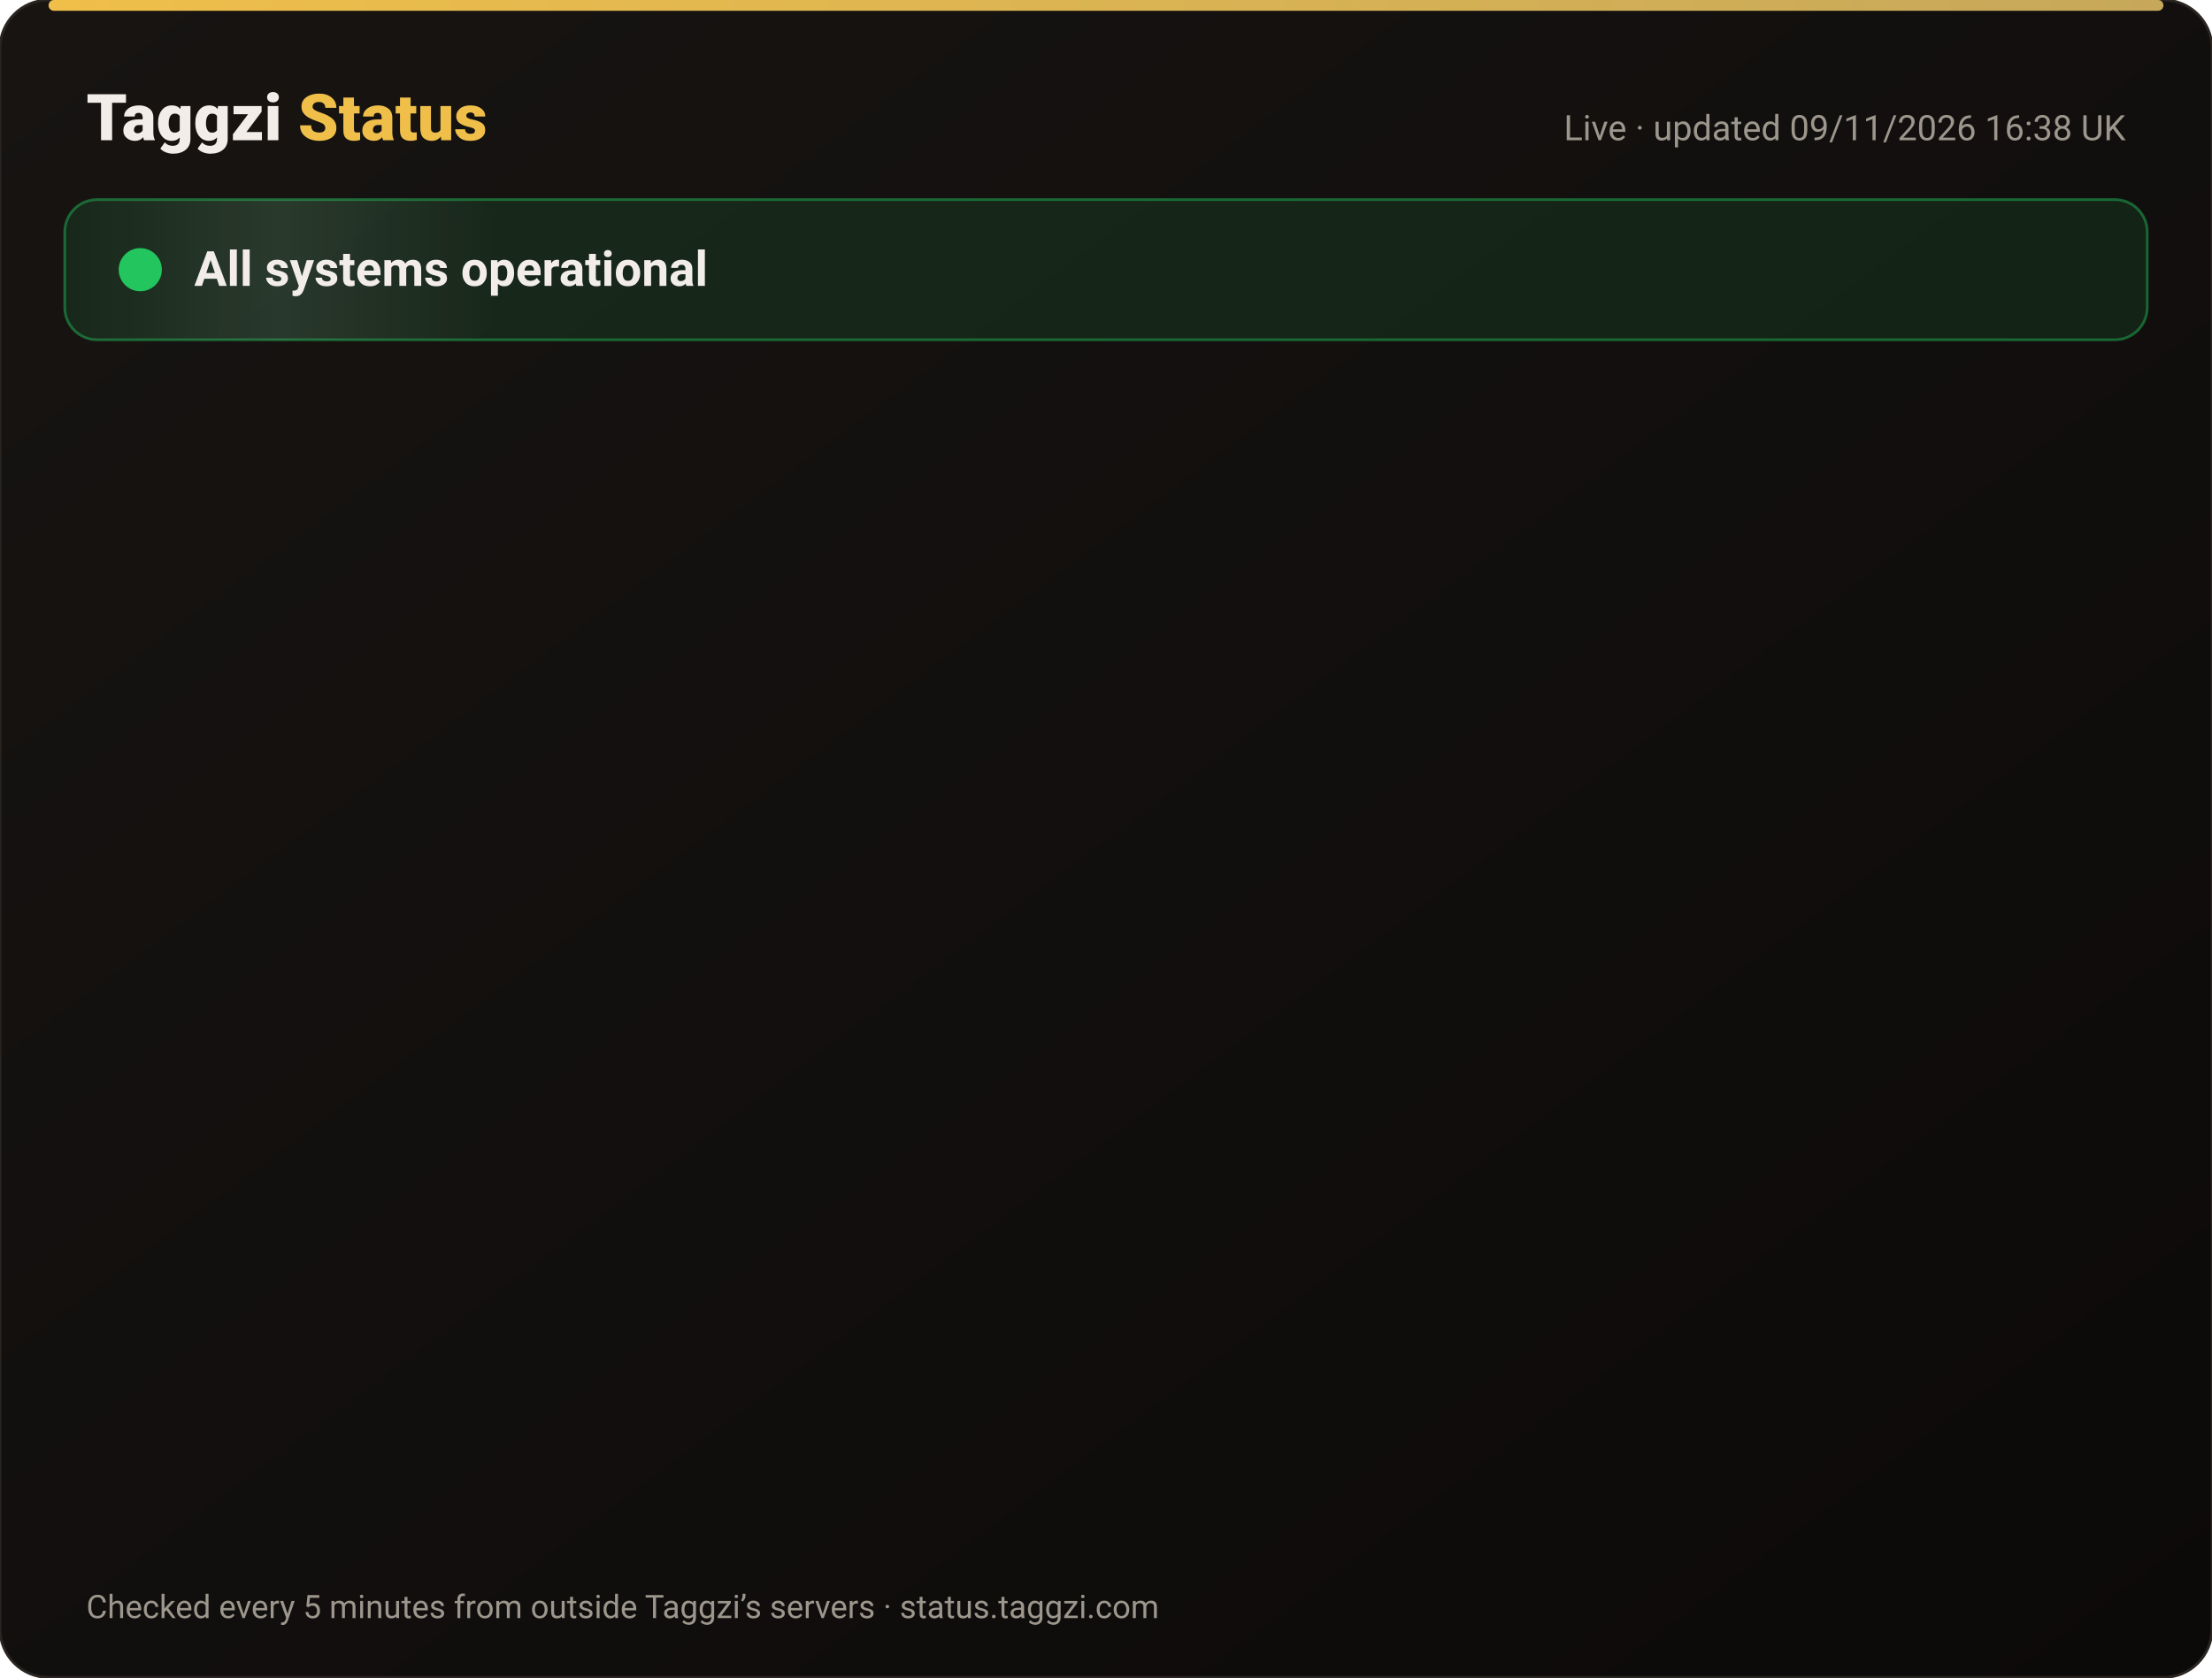
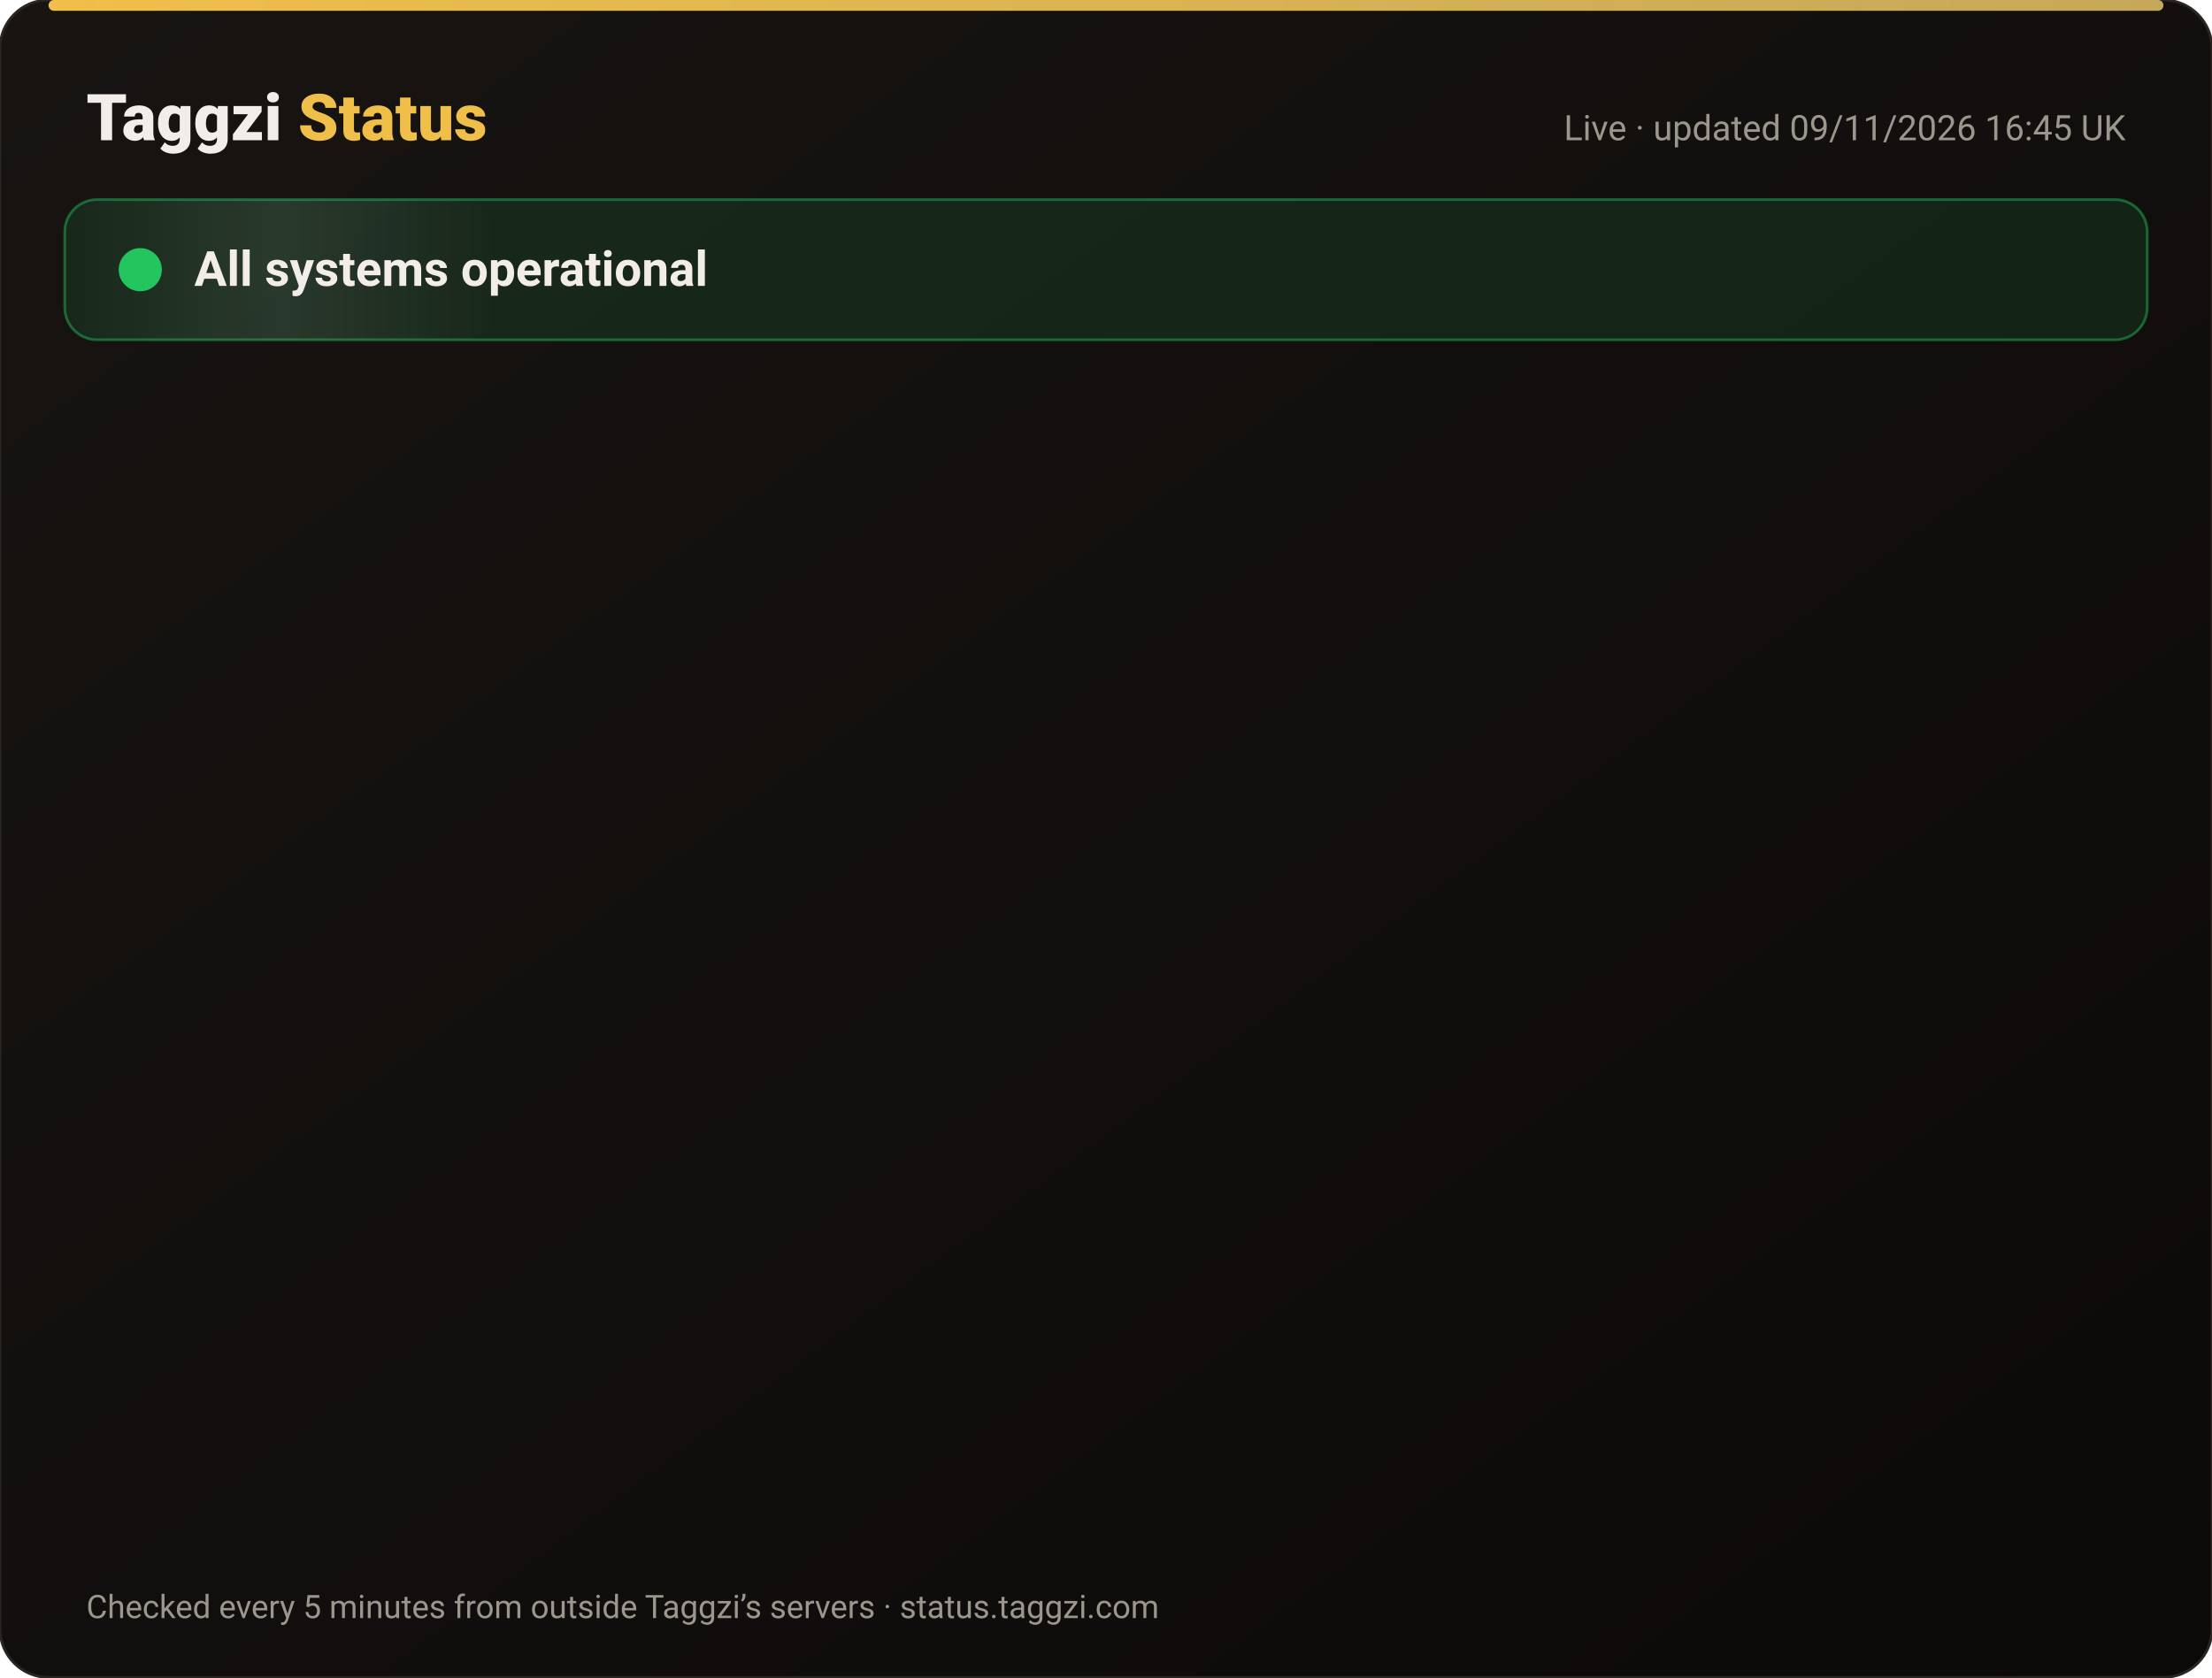
<svg xmlns="http://www.w3.org/2000/svg" width="820" height="622" viewBox="0 0 820 622" font-family="-apple-system,Segoe UI,Roboto,Helvetica,Arial,sans-serif">
  <defs>
    <linearGradient id="bg" x1="0" y1="0" x2="1" y2="1">
      <stop offset="0" stop-color="#171412" />
      <stop offset="1" stop-color="#0C0A09" />
    </linearGradient>
    <linearGradient id="gold" x1="0" x2="1">
      <stop offset="0" stop-color="#F0BF4A" />
      <stop offset="1" stop-color="#c6a85b" />
    </linearGradient>
    <linearGradient id="shine" x1="0" x2="1">
      <stop offset="0" stop-color="#fff" stop-opacity="0" />
      <stop offset=".5" stop-color="#fff" stop-opacity=".08" />
      <stop offset="1" stop-color="#fff" stop-opacity="0" />
    </linearGradient>
  </defs>
  <rect width="820" height="622" rx="18" fill="url(#bg)" stroke="#2a2521" />
  <rect x="18" y="0" width="784" height="4" rx="2" fill="url(#gold)" />
  <text x="32" y="52" font-size="24" font-weight="800" fill="#F2EDE8">Taggzi <tspan fill="#F0BF4A">Status</tspan>
  </text>
-   <text x="788" y="52" font-size="13" fill="#9C968C" text-anchor="end">Live · updated 09/11/2026 16:38 UK</text>
+   <text x="788" y="52" font-size="13" fill="#9C968C" text-anchor="end">Live · updated 09/11/2026 16:45 UK</text>
  <rect x="24" y="74" width="772" height="52" rx="12" fill="#22c55e" fill-opacity=".12" stroke="#22c55e" stroke-opacity=".45" />
  <rect x="24" y="74" width="160" height="52" rx="12" fill="url(#shine)">
    <animate attributeName="x" from="-160" to="820" dur="4s" repeatCount="indefinite" />
  </rect>
  <circle cx="52" cy="100" r="7" fill="#22c55e" />
  <circle cx="52" cy="100" r="7" fill="none" stroke="#22c55e" stroke-width="2">
    <animate attributeName="r" values="7;15;7" dur="2s" repeatCount="indefinite" />
    <animate attributeName="opacity" values=".9;0;.9" dur="2s" repeatCount="indefinite" />
  </circle>
  <text x="72" y="106" font-size="18" font-weight="700" fill="#F2EDE8">All systems operational</text>
  <g opacity="0">
    <animate attributeName="opacity" from="0" to="1" begin="0.00s" dur=".6s" fill="freeze" />
    <line x1="32" y1="188" x2="788" y2="188" stroke="#2a2521" />
    <circle cx="44" cy="166" r="6" fill="#22c55e">
      <animate attributeName="opacity" values="1;.45;1" dur="2.4s" begin="0.00s" repeatCount="indefinite" />
    </circle>
    <text x="62" y="171" font-size="15" font-weight="650" fill="#F2EDE8">Website</text>
    <text x="630" y="171" font-size="13" fill="#9C968C" text-anchor="end">99.97% uptime</text>
    <rect x="648" y="154" width="140" height="24" rx="12" fill="#22c55e" fill-opacity=".14" stroke="#22c55e" stroke-opacity=".5" />
    <text x="718" y="171" font-size="12" font-weight="700" fill="#22c55e" text-anchor="middle">Operational</text>
  </g>
  <g opacity="0">
    <animate attributeName="opacity" from="0" to="1" begin="0.15s" dur=".6s" fill="freeze" />
    <line x1="32" y1="234" x2="788" y2="234" stroke="#2a2521" />
    <circle cx="44" cy="212" r="6" fill="#22c55e">
      <animate attributeName="opacity" values="1;.45;1" dur="2.4s" begin="0.15s" repeatCount="indefinite" />
    </circle>
    <text x="62" y="217" font-size="15" font-weight="650" fill="#F2EDE8">Tag scans</text>
    <text x="630" y="217" font-size="13" fill="#9C968C" text-anchor="end">99.97% uptime</text>
    <rect x="648" y="200" width="140" height="24" rx="12" fill="#22c55e" fill-opacity=".14" stroke="#22c55e" stroke-opacity=".5" />
    <text x="718" y="217" font-size="12" font-weight="700" fill="#22c55e" text-anchor="middle">Operational</text>
  </g>
  <g opacity="0">
    <animate attributeName="opacity" from="0" to="1" begin="0.30s" dur=".6s" fill="freeze" />
    <line x1="32" y1="280" x2="788" y2="280" stroke="#2a2521" />
    <circle cx="44" cy="258" r="6" fill="#22c55e">
      <animate attributeName="opacity" values="1;.45;1" dur="2.4s" begin="0.30s" repeatCount="indefinite" />
    </circle>
    <text x="62" y="263" font-size="15" font-weight="650" fill="#F2EDE8">Manual tag lookup</text>
    <text x="630" y="263" font-size="13" fill="#9C968C" text-anchor="end">99.97% uptime</text>
    <rect x="648" y="246" width="140" height="24" rx="12" fill="#22c55e" fill-opacity=".14" stroke="#22c55e" stroke-opacity=".5" />
    <text x="718" y="263" font-size="12" font-weight="700" fill="#22c55e" text-anchor="middle">Operational</text>
  </g>
  <g opacity="0">
    <animate attributeName="opacity" from="0" to="1" begin="0.45s" dur=".6s" fill="freeze" />
    <line x1="32" y1="326" x2="788" y2="326" stroke="#2a2521" />
    <circle cx="44" cy="304" r="6" fill="#22c55e">
      <animate attributeName="opacity" values="1;.45;1" dur="2.4s" begin="0.45s" repeatCount="indefinite" />
    </circle>
    <text x="62" y="309" font-size="15" font-weight="650" fill="#F2EDE8">App &amp; login</text>
    <text x="630" y="309" font-size="13" fill="#9C968C" text-anchor="end">99.97% uptime</text>
    <rect x="648" y="292" width="140" height="24" rx="12" fill="#22c55e" fill-opacity=".14" stroke="#22c55e" stroke-opacity=".5" />
    <text x="718" y="309" font-size="12" font-weight="700" fill="#22c55e" text-anchor="middle">Operational</text>
  </g>
  <g opacity="0">
    <animate attributeName="opacity" from="0" to="1" begin="0.60s" dur=".6s" fill="freeze" />
    <line x1="32" y1="372" x2="788" y2="372" stroke="#2a2521" />
    <circle cx="44" cy="350" r="6" fill="#22c55e">
      <animate attributeName="opacity" values="1;.45;1" dur="2.4s" begin="0.60s" repeatCount="indefinite" />
    </circle>
    <text x="62" y="355" font-size="15" font-weight="650" fill="#F2EDE8">Community alerts</text>
    <text x="630" y="355" font-size="13" fill="#9C968C" text-anchor="end">99.97% uptime</text>
    <rect x="648" y="338" width="140" height="24" rx="12" fill="#22c55e" fill-opacity=".14" stroke="#22c55e" stroke-opacity=".5" />
    <text x="718" y="355" font-size="12" font-weight="700" fill="#22c55e" text-anchor="middle">Operational</text>
  </g>
  <g opacity="0">
    <animate attributeName="opacity" from="0" to="1" begin="0.75s" dur=".6s" fill="freeze" />
    <line x1="32" y1="418" x2="788" y2="418" stroke="#2a2521" />
    <circle cx="44" cy="396" r="6" fill="#22c55e">
      <animate attributeName="opacity" values="1;.45;1" dur="2.4s" begin="0.75s" repeatCount="indefinite" />
    </circle>
    <text x="62" y="401" font-size="15" font-weight="650" fill="#F2EDE8">Private calling</text>
    <text x="630" y="401" font-size="13" fill="#9C968C" text-anchor="end">99.97% uptime</text>
    <rect x="648" y="384" width="140" height="24" rx="12" fill="#22c55e" fill-opacity=".14" stroke="#22c55e" stroke-opacity=".5" />
    <text x="718" y="401" font-size="12" font-weight="700" fill="#22c55e" text-anchor="middle">Operational</text>
  </g>
  <g opacity="0">
    <animate attributeName="opacity" from="0" to="1" begin="0.90s" dur=".6s" fill="freeze" />
    <line x1="32" y1="464" x2="788" y2="464" stroke="#2a2521" />
    <circle cx="44" cy="442" r="6" fill="#22c55e">
      <animate attributeName="opacity" values="1;.45;1" dur="2.4s" begin="0.90s" repeatCount="indefinite" />
    </circle>
    <text x="62" y="447" font-size="15" font-weight="650" fill="#F2EDE8">Payments</text>
    <text x="630" y="447" font-size="13" fill="#9C968C" text-anchor="end">99.96% uptime</text>
    <rect x="648" y="430" width="140" height="24" rx="12" fill="#22c55e" fill-opacity=".14" stroke="#22c55e" stroke-opacity=".5" />
    <text x="718" y="447" font-size="12" font-weight="700" fill="#22c55e" text-anchor="middle">Operational</text>
  </g>
  <g opacity="0">
    <animate attributeName="opacity" from="0" to="1" begin="1.05s" dur=".6s" fill="freeze" />
    <line x1="32" y1="510" x2="788" y2="510" stroke="#2a2521" />
    <circle cx="44" cy="488" r="6" fill="#22c55e">
      <animate attributeName="opacity" values="1;.45;1" dur="2.4s" begin="1.05s" repeatCount="indefinite" />
    </circle>
    <text x="62" y="493" font-size="15" font-weight="650" fill="#F2EDE8">Email &amp; support</text>
    <text x="630" y="493" font-size="13" fill="#9C968C" text-anchor="end">99.97% uptime</text>
    <rect x="648" y="476" width="140" height="24" rx="12" fill="#22c55e" fill-opacity=".14" stroke="#22c55e" stroke-opacity=".5" />
    <text x="718" y="493" font-size="12" font-weight="700" fill="#22c55e" text-anchor="middle">Operational</text>
  </g>
  <g opacity="0">
    <animate attributeName="opacity" from="0" to="1" begin="1.20s" dur=".6s" fill="freeze" />
    <line x1="32" y1="556" x2="788" y2="556" stroke="#2a2521" />
    <circle cx="44" cy="534" r="6" fill="#22c55e">
      <animate attributeName="opacity" values="1;.45;1" dur="2.4s" begin="1.20s" repeatCount="indefinite" />
    </circle>
    <text x="62" y="539" font-size="15" font-weight="650" fill="#F2EDE8">Secure connection (SSL)</text>
    <text x="630" y="539" font-size="13" fill="#9C968C" text-anchor="end">100.00% uptime</text>
    <rect x="648" y="522" width="140" height="24" rx="12" fill="#22c55e" fill-opacity=".14" stroke="#22c55e" stroke-opacity=".5" />
    <text x="718" y="539" font-size="12" font-weight="700" fill="#22c55e" text-anchor="middle">Operational</text>
  </g>
  <text x="32" y="600" font-size="12" fill="#9C968C">Checked every 5 minutes from outside Taggzi’s servers · status.taggzi.com</text>
</svg>
